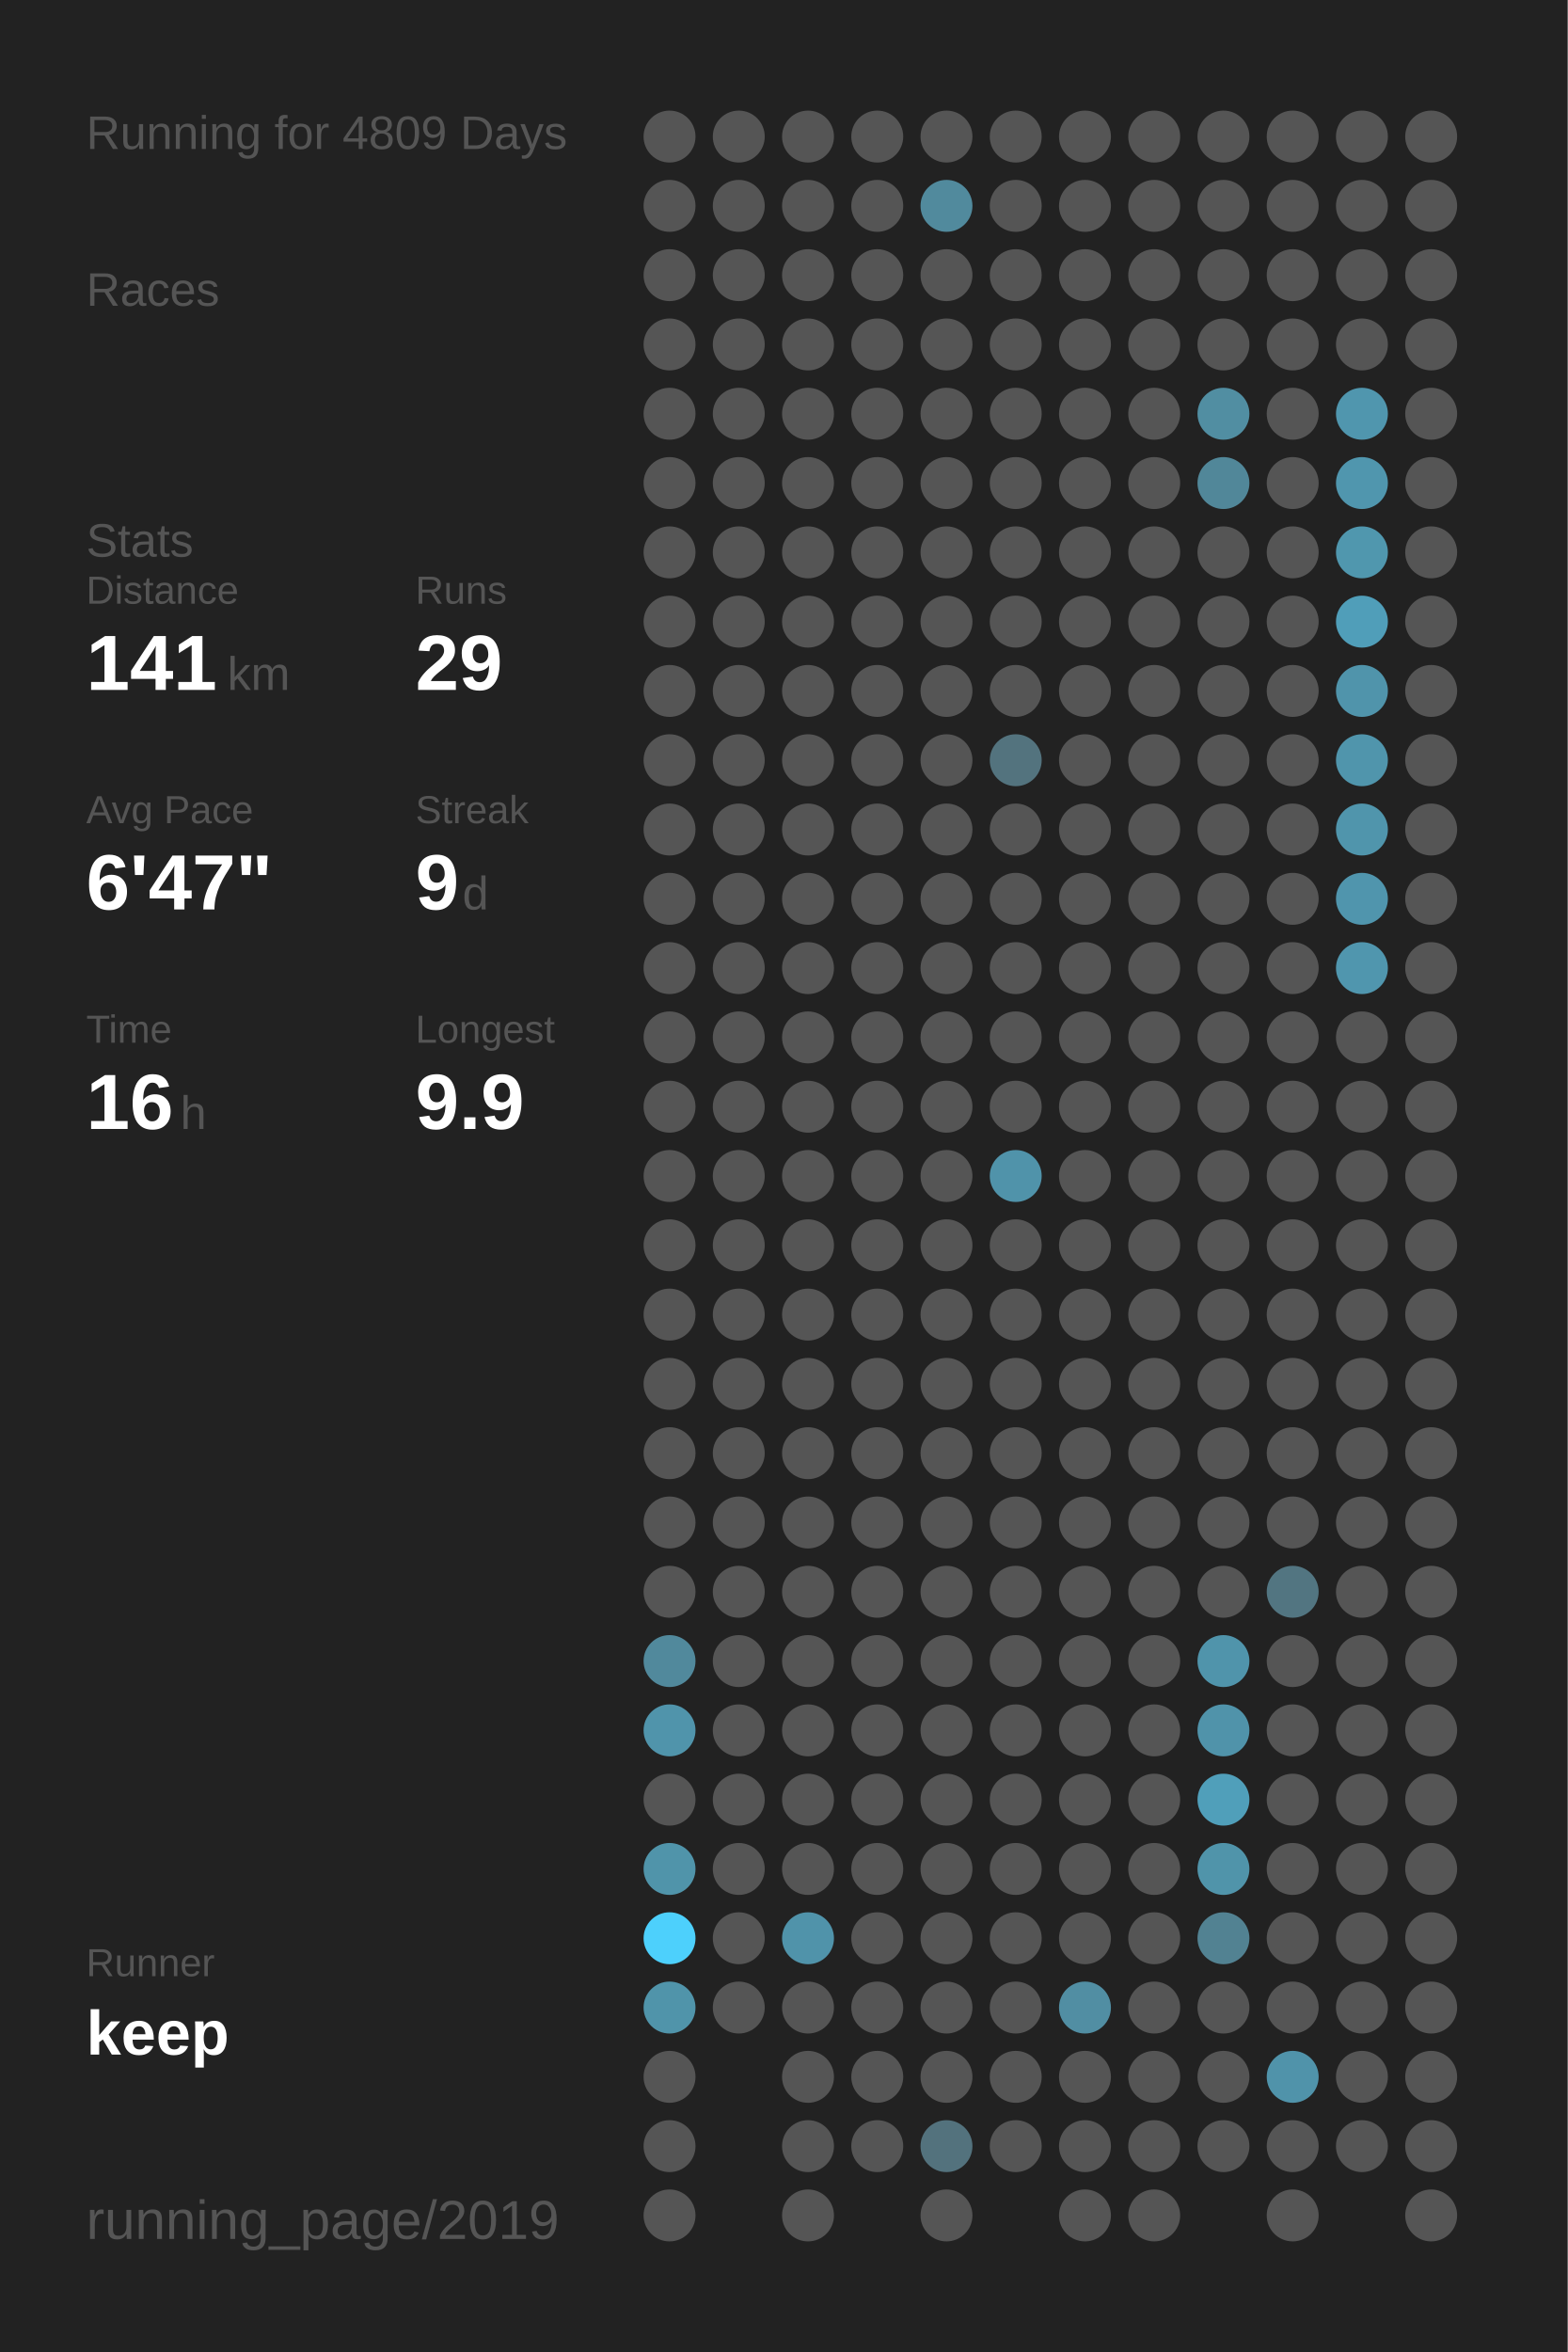
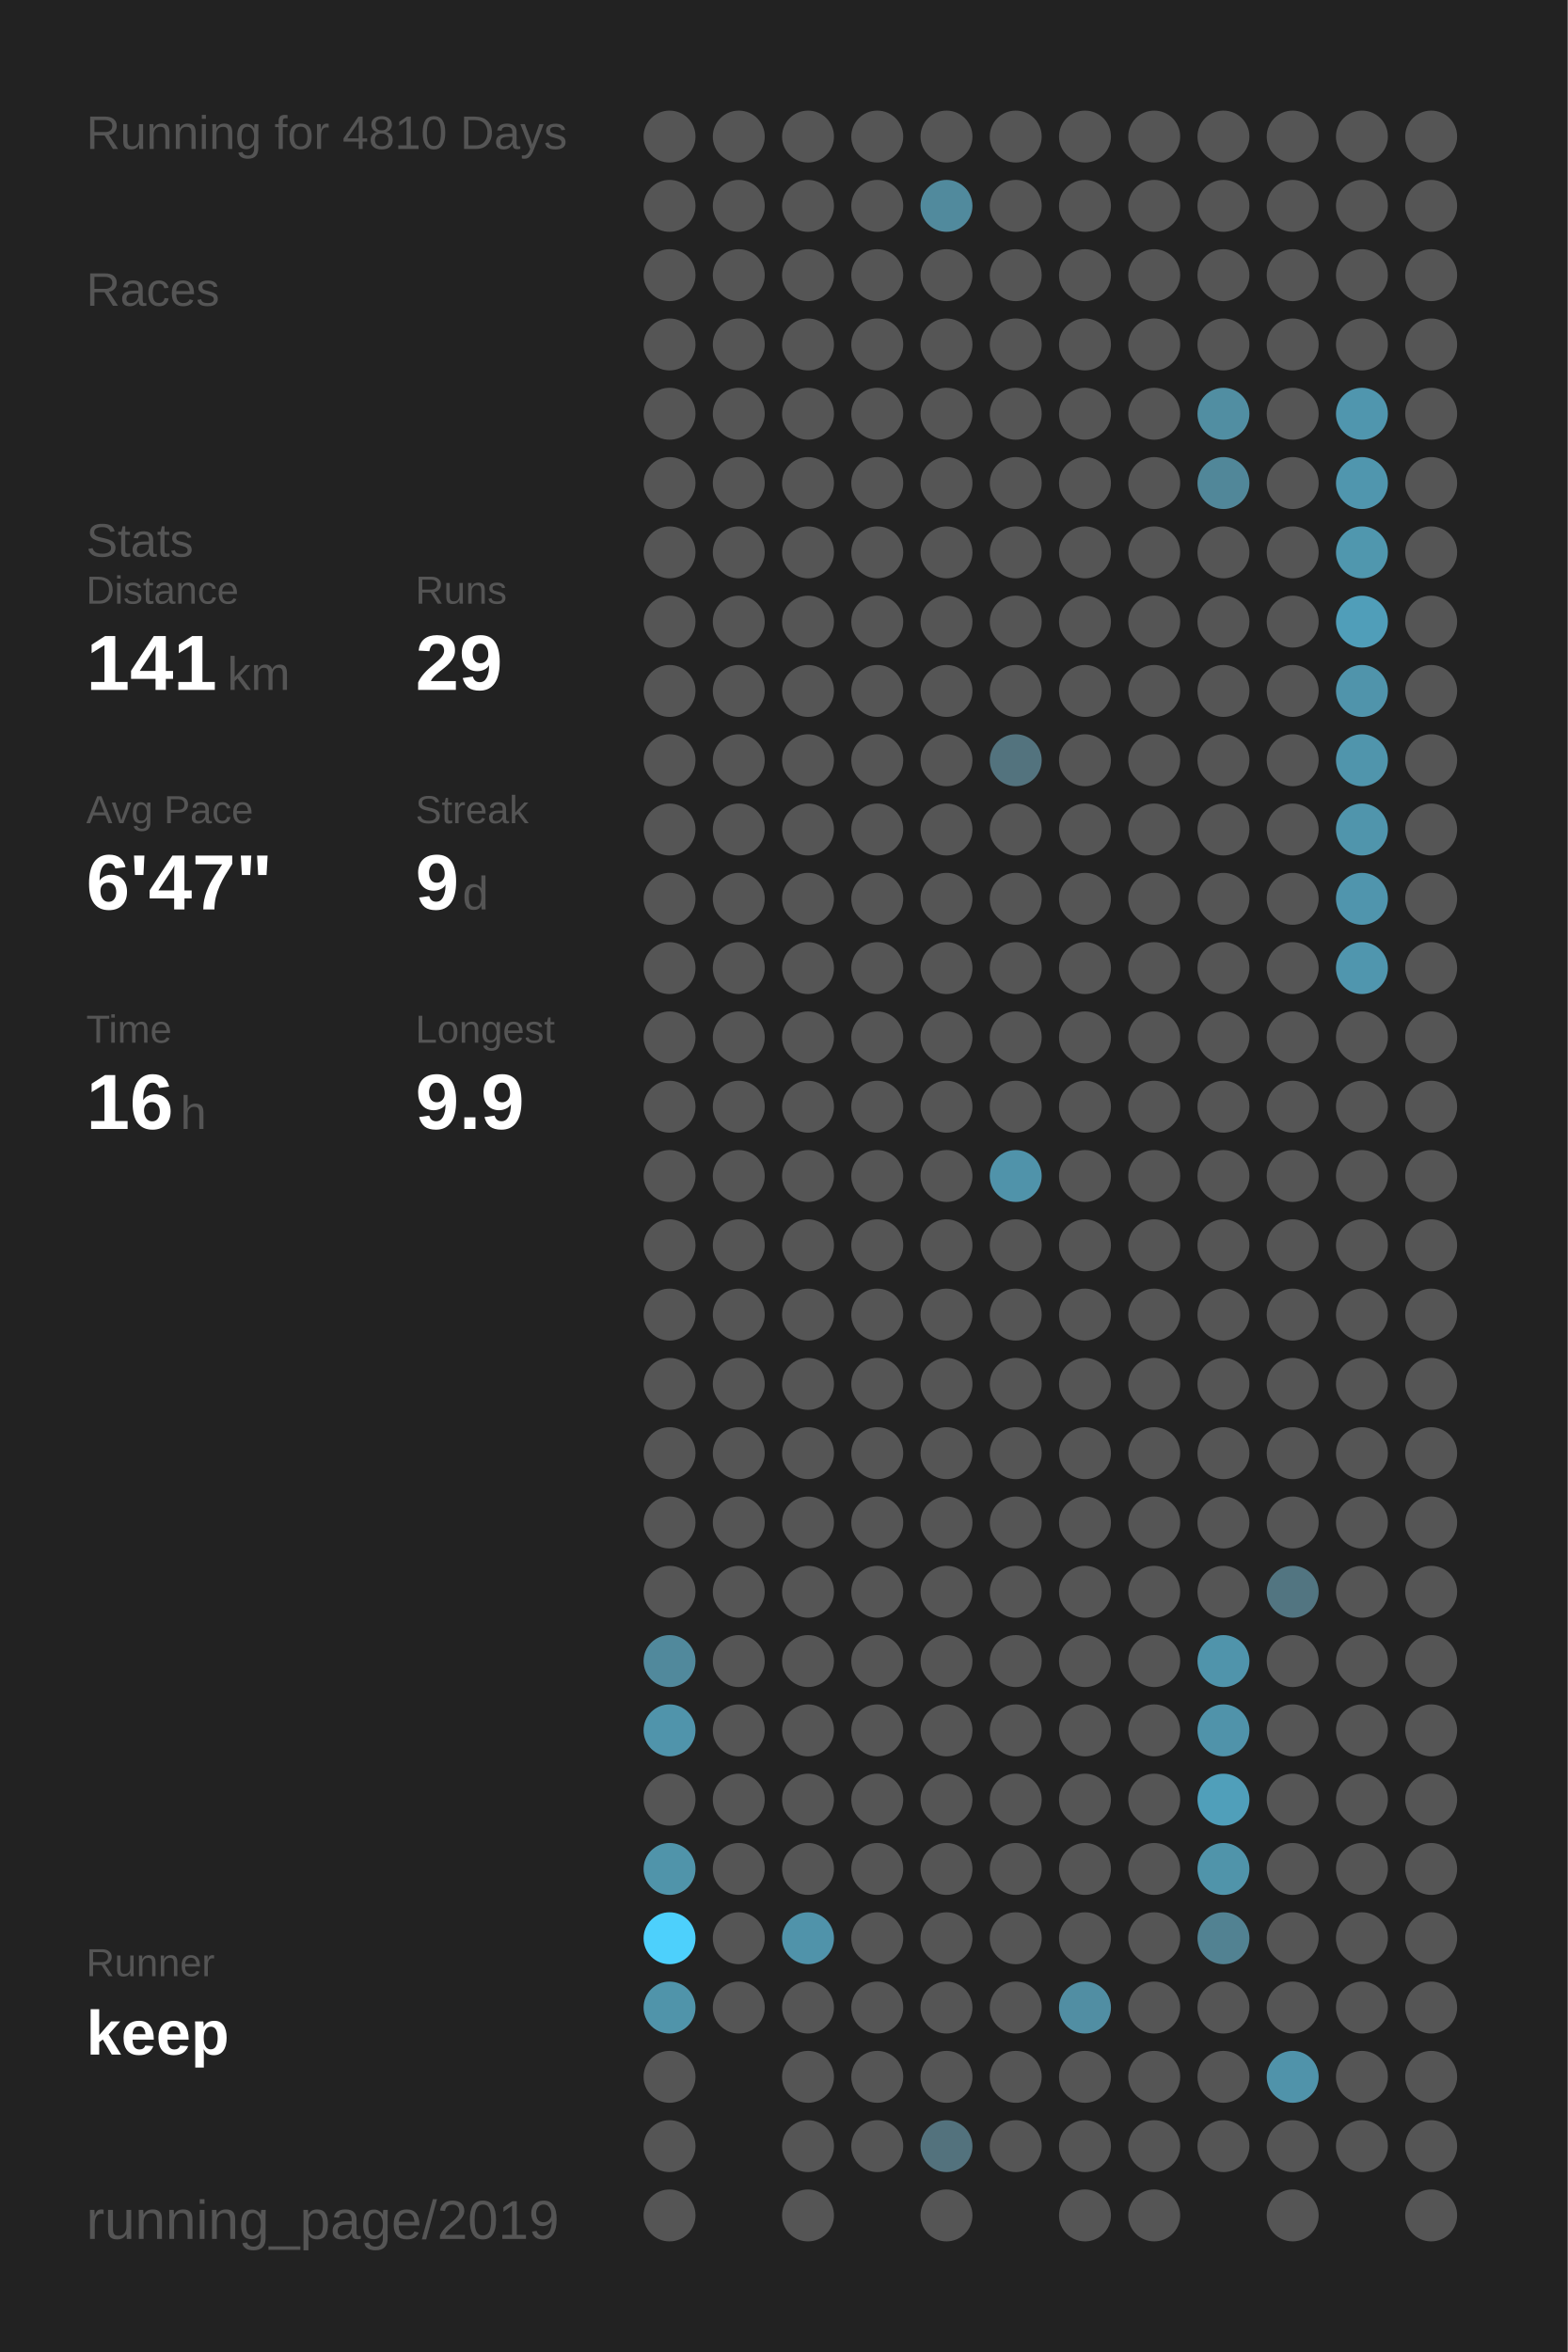
<svg xmlns="http://www.w3.org/2000/svg" baseProfile="full" height="300mm" version="1.1" viewBox="0,0,200,300" width="200mm">
  <defs />
  <rect fill="#222222" height="300" width="200" x="0" y="0" />
-   <text fill="#555555" style="font-size:6px; font-family:Arial;" x="11" y="19">Running for 4809 Days</text>
+   <text fill="#555555" style="font-size:6px; font-family:Arial;" x="11" y="19">Running for 4810 Days</text>
  <text fill="#555555" style="font-size:6px; font-family:Arial;" x="11" y="39">Races</text>
  <text fill="#555555" style="font-size:6px; font-family:Arial;" x="11" y="71">Stats</text>
  <text fill="#555555" style="font-size:5px; font-family:Arial;" x="11" y="77">Distance</text>
  <text fill="#FFFFFF" style="font-size:10px; font-family:Arial; font-weight:bold;" x="11" y="88">141</text>
  <text fill="#555555" style="font-size:6px; font-family:Arial;" x="29" y="88">km</text>
  <text fill="#555555" style="font-size:5px; font-family:Arial;" x="53" y="77">Runs</text>
  <text fill="#FFFFFF" style="font-size:10px; font-family:Arial; font-weight:bold;" x="53" y="88">29</text>
  <text fill="#555555" style="font-size:5px; font-family:Arial;" x="11" y="105">Avg Pace</text>
  <text fill="#FFFFFF" style="font-size:10px; font-family:Arial; font-weight:bold;" x="11" y="116">6'47"</text>
  <text fill="#555555" style="font-size:5px; font-family:Arial;" x="53" y="105">Streak</text>
  <text fill="#FFFFFF" style="font-size:10px; font-family:Arial; font-weight:bold;" x="53" y="116">9</text>
  <text fill="#555555" style="font-size:6px; font-family:Arial;" x="59" y="116">d</text>
  <text fill="#555555" style="font-size:5px; font-family:Arial;" x="11" y="133">Time</text>
  <text fill="#FFFFFF" style="font-size:10px; font-family:Arial; font-weight:bold;" x="11" y="144">16</text>
  <text fill="#555555" style="font-size:6px; font-family:Arial;" x="23" y="144">h</text>
  <text fill="#555555" style="font-size:5px; font-family:Arial;" x="53" y="133">Longest</text>
  <text fill="#FFFFFF" style="font-size:10px; font-family:Arial; font-weight:bold;" x="53" y="144">9.9</text>
  <text fill="#555555" style="font-size:5px; font-family:Arial;" x="11" y="252.065">Runner</text>
  <text fill="#FFFFFF" style="font-size:8px; font-family:Arial; font-weight:bold;" x="11" y="262.065">keep</text>
  <text fill="#555555" style="font-size:7px; font-family:Arial;" x="11" y="285.581">running_page/2019</text>
  <circle cx="85.417" cy="17.419" fill="#555555" r="3.312" />
  <circle cx="85.417" cy="26.258" fill="#555555" r="3.312" />
  <circle cx="85.417" cy="35.097" fill="#555555" r="3.312" />
  <circle cx="85.417" cy="43.935" fill="#555555" r="3.312" />
  <circle cx="85.417" cy="52.774" fill="#555555" r="3.312" />
  <circle cx="85.417" cy="61.613" fill="#555555" r="3.312" />
  <circle cx="85.417" cy="70.452" fill="#555555" r="3.312" />
  <circle cx="85.417" cy="79.29" fill="#555555" r="3.312" />
  <circle cx="85.417" cy="88.129" fill="#555555" r="3.312" />
  <circle cx="85.417" cy="96.968" fill="#555555" r="3.312" />
  <circle cx="85.417" cy="105.806" fill="#555555" r="3.312" />
  <circle cx="85.417" cy="114.645" fill="#555555" r="3.312" />
  <circle cx="85.417" cy="123.484" fill="#555555" r="3.312" />
  <circle cx="85.417" cy="132.323" fill="#555555" r="3.312" />
  <circle cx="85.417" cy="141.161" fill="#555555" r="3.312" />
  <circle cx="85.417" cy="150" fill="#555555" r="3.312" />
  <circle cx="85.417" cy="158.839" fill="#555555" r="3.312" />
  <circle cx="85.417" cy="167.677" fill="#555555" r="3.312" />
  <circle cx="85.417" cy="176.516" fill="#555555" r="3.312" />
  <circle cx="85.417" cy="185.355" fill="#555555" r="3.312" />
  <circle cx="85.417" cy="194.194" fill="#555555" r="3.312" />
  <circle cx="85.417" cy="203.032" fill="#555555" r="3.312" />
  <circle cx="85.417" cy="211.871" fill="#51899c" r="3.312" />
  <circle cx="85.417" cy="220.71" fill="#5094ab" r="3.312" />
  <circle cx="85.417" cy="229.548" fill="#555555" r="3.312" />
  <circle cx="85.417" cy="238.387" fill="#5094aa" r="3.312" />
  <circle cx="85.417" cy="247.226" fill="#4dd0fc" r="3.312" />
  <circle cx="85.417" cy="256.065" fill="#5094aa" r="3.312" />
  <circle cx="85.417" cy="264.903" fill="#555555" r="3.312" />
  <circle cx="85.417" cy="273.742" fill="#555555" r="3.312" />
  <circle cx="85.417" cy="282.581" fill="#555555" r="3.312" />
  <circle cx="94.25" cy="17.419" fill="#555555" r="3.312" />
  <circle cx="94.25" cy="26.258" fill="#555555" r="3.312" />
  <circle cx="94.25" cy="35.097" fill="#555555" r="3.312" />
  <circle cx="94.25" cy="43.935" fill="#555555" r="3.312" />
  <circle cx="94.25" cy="52.774" fill="#555555" r="3.312" />
  <circle cx="94.25" cy="61.613" fill="#555555" r="3.312" />
  <circle cx="94.25" cy="70.452" fill="#555555" r="3.312" />
  <circle cx="94.25" cy="79.29" fill="#555555" r="3.312" />
  <circle cx="94.25" cy="88.129" fill="#555555" r="3.312" />
  <circle cx="94.25" cy="96.968" fill="#555555" r="3.312" />
  <circle cx="94.25" cy="105.806" fill="#555555" r="3.312" />
  <circle cx="94.25" cy="114.645" fill="#555555" r="3.312" />
  <circle cx="94.25" cy="123.484" fill="#555555" r="3.312" />
  <circle cx="94.25" cy="132.323" fill="#555555" r="3.312" />
  <circle cx="94.25" cy="141.161" fill="#555555" r="3.312" />
  <circle cx="94.25" cy="150" fill="#555555" r="3.312" />
  <circle cx="94.25" cy="158.839" fill="#555555" r="3.312" />
  <circle cx="94.25" cy="167.677" fill="#555555" r="3.312" />
  <circle cx="94.25" cy="176.516" fill="#555555" r="3.312" />
  <circle cx="94.25" cy="185.355" fill="#555555" r="3.312" />
  <circle cx="94.25" cy="194.194" fill="#555555" r="3.312" />
  <circle cx="94.25" cy="203.032" fill="#555555" r="3.312" />
  <circle cx="94.25" cy="211.871" fill="#555555" r="3.312" />
  <circle cx="94.25" cy="220.71" fill="#555555" r="3.312" />
  <circle cx="94.25" cy="229.548" fill="#555555" r="3.312" />
  <circle cx="94.25" cy="238.387" fill="#555555" r="3.312" />
  <circle cx="94.25" cy="247.226" fill="#555555" r="3.312" />
  <circle cx="94.25" cy="256.065" fill="#555555" r="3.312" />
  <circle cx="103.083" cy="17.419" fill="#555555" r="3.312" />
  <circle cx="103.083" cy="26.258" fill="#555555" r="3.312" />
  <circle cx="103.083" cy="35.097" fill="#555555" r="3.312" />
  <circle cx="103.083" cy="43.935" fill="#555555" r="3.312" />
  <circle cx="103.083" cy="52.774" fill="#555555" r="3.312" />
  <circle cx="103.083" cy="61.613" fill="#555555" r="3.312" />
  <circle cx="103.083" cy="70.452" fill="#555555" r="3.312" />
  <circle cx="103.083" cy="79.29" fill="#555555" r="3.312" />
  <circle cx="103.083" cy="88.129" fill="#555555" r="3.312" />
  <circle cx="103.083" cy="96.968" fill="#555555" r="3.312" />
  <circle cx="103.083" cy="105.806" fill="#555555" r="3.312" />
  <circle cx="103.083" cy="114.645" fill="#555555" r="3.312" />
  <circle cx="103.083" cy="123.484" fill="#555555" r="3.312" />
  <circle cx="103.083" cy="132.323" fill="#555555" r="3.312" />
  <circle cx="103.083" cy="141.161" fill="#555555" r="3.312" />
  <circle cx="103.083" cy="150" fill="#555555" r="3.312" />
  <circle cx="103.083" cy="158.839" fill="#555555" r="3.312" />
  <circle cx="103.083" cy="167.677" fill="#555555" r="3.312" />
  <circle cx="103.083" cy="176.516" fill="#555555" r="3.312" />
  <circle cx="103.083" cy="185.355" fill="#555555" r="3.312" />
  <circle cx="103.083" cy="194.194" fill="#555555" r="3.312" />
  <circle cx="103.083" cy="203.032" fill="#555555" r="3.312" />
  <circle cx="103.083" cy="211.871" fill="#555555" r="3.312" />
  <circle cx="103.083" cy="220.71" fill="#555555" r="3.312" />
  <circle cx="103.083" cy="229.548" fill="#555555" r="3.312" />
  <circle cx="103.083" cy="238.387" fill="#555555" r="3.312" />
  <circle cx="103.083" cy="247.226" fill="#5093aa" r="3.312" />
  <circle cx="103.083" cy="256.065" fill="#555555" r="3.312" />
  <circle cx="103.083" cy="264.903" fill="#555555" r="3.312" />
  <circle cx="103.083" cy="273.742" fill="#555555" r="3.312" />
  <circle cx="103.083" cy="282.581" fill="#555555" r="3.312" />
  <circle cx="111.917" cy="17.419" fill="#555555" r="3.312" />
  <circle cx="111.917" cy="26.258" fill="#555555" r="3.312" />
  <circle cx="111.917" cy="35.097" fill="#555555" r="3.312" />
  <circle cx="111.917" cy="43.935" fill="#555555" r="3.312" />
  <circle cx="111.917" cy="52.774" fill="#555555" r="3.312" />
  <circle cx="111.917" cy="61.613" fill="#555555" r="3.312" />
  <circle cx="111.917" cy="70.452" fill="#555555" r="3.312" />
  <circle cx="111.917" cy="79.29" fill="#555555" r="3.312" />
  <circle cx="111.917" cy="88.129" fill="#555555" r="3.312" />
  <circle cx="111.917" cy="96.968" fill="#555555" r="3.312" />
  <circle cx="111.917" cy="105.806" fill="#555555" r="3.312" />
  <circle cx="111.917" cy="114.645" fill="#555555" r="3.312" />
  <circle cx="111.917" cy="123.484" fill="#555555" r="3.312" />
  <circle cx="111.917" cy="132.323" fill="#555555" r="3.312" />
  <circle cx="111.917" cy="141.161" fill="#555555" r="3.312" />
  <circle cx="111.917" cy="150" fill="#555555" r="3.312" />
  <circle cx="111.917" cy="158.839" fill="#555555" r="3.312" />
  <circle cx="111.917" cy="167.677" fill="#555555" r="3.312" />
  <circle cx="111.917" cy="176.516" fill="#555555" r="3.312" />
  <circle cx="111.917" cy="185.355" fill="#555555" r="3.312" />
  <circle cx="111.917" cy="194.194" fill="#555555" r="3.312" />
  <circle cx="111.917" cy="203.032" fill="#555555" r="3.312" />
  <circle cx="111.917" cy="211.871" fill="#555555" r="3.312" />
  <circle cx="111.917" cy="220.71" fill="#555555" r="3.312" />
  <circle cx="111.917" cy="229.548" fill="#555555" r="3.312" />
  <circle cx="111.917" cy="238.387" fill="#555555" r="3.312" />
  <circle cx="111.917" cy="247.226" fill="#555555" r="3.312" />
  <circle cx="111.917" cy="256.065" fill="#555555" r="3.312" />
  <circle cx="111.917" cy="264.903" fill="#555555" r="3.312" />
  <circle cx="111.917" cy="273.742" fill="#555555" r="3.312" />
  <circle cx="120.75" cy="17.419" fill="#555555" r="3.312" />
  <circle cx="120.75" cy="26.258" fill="#518a9d" r="3.312" />
  <circle cx="120.75" cy="35.097" fill="#555555" r="3.312" />
  <circle cx="120.75" cy="43.935" fill="#555555" r="3.312" />
  <circle cx="120.75" cy="52.774" fill="#555555" r="3.312" />
  <circle cx="120.75" cy="61.613" fill="#555555" r="3.312" />
  <circle cx="120.75" cy="70.452" fill="#555555" r="3.312" />
  <circle cx="120.75" cy="79.29" fill="#555555" r="3.312" />
  <circle cx="120.75" cy="88.129" fill="#555555" r="3.312" />
  <circle cx="120.75" cy="96.968" fill="#555555" r="3.312" />
  <circle cx="120.75" cy="105.806" fill="#555555" r="3.312" />
  <circle cx="120.75" cy="114.645" fill="#555555" r="3.312" />
  <circle cx="120.75" cy="123.484" fill="#555555" r="3.312" />
  <circle cx="120.75" cy="132.323" fill="#555555" r="3.312" />
  <circle cx="120.75" cy="141.161" fill="#555555" r="3.312" />
  <circle cx="120.75" cy="150" fill="#555555" r="3.312" />
  <circle cx="120.75" cy="158.839" fill="#555555" r="3.312" />
  <circle cx="120.75" cy="167.677" fill="#555555" r="3.312" />
  <circle cx="120.75" cy="176.516" fill="#555555" r="3.312" />
  <circle cx="120.75" cy="185.355" fill="#555555" r="3.312" />
  <circle cx="120.75" cy="194.194" fill="#555555" r="3.312" />
  <circle cx="120.75" cy="203.032" fill="#555555" r="3.312" />
  <circle cx="120.75" cy="211.871" fill="#555555" r="3.312" />
  <circle cx="120.75" cy="220.71" fill="#555555" r="3.312" />
  <circle cx="120.75" cy="229.548" fill="#555555" r="3.312" />
  <circle cx="120.75" cy="238.387" fill="#555555" r="3.312" />
  <circle cx="120.75" cy="247.226" fill="#555555" r="3.312" />
  <circle cx="120.75" cy="256.065" fill="#555555" r="3.312" />
  <circle cx="120.75" cy="264.903" fill="#555555" r="3.312" />
  <circle cx="120.75" cy="273.742" fill="#53727d" r="3.312" />
  <circle cx="120.75" cy="282.581" fill="#555555" r="3.312" />
  <circle cx="129.583" cy="17.419" fill="#555555" r="3.312" />
  <circle cx="129.583" cy="26.258" fill="#555555" r="3.312" />
  <circle cx="129.583" cy="35.097" fill="#555555" r="3.312" />
  <circle cx="129.583" cy="43.935" fill="#555555" r="3.312" />
  <circle cx="129.583" cy="52.774" fill="#555555" r="3.312" />
  <circle cx="129.583" cy="61.613" fill="#555555" r="3.312" />
  <circle cx="129.583" cy="70.452" fill="#555555" r="3.312" />
  <circle cx="129.583" cy="79.29" fill="#555555" r="3.312" />
  <circle cx="129.583" cy="88.129" fill="#555555" r="3.312" />
  <circle cx="129.583" cy="96.968" fill="#53737e" r="3.312" />
  <circle cx="129.583" cy="105.806" fill="#555555" r="3.312" />
  <circle cx="129.583" cy="114.645" fill="#555555" r="3.312" />
  <circle cx="129.583" cy="123.484" fill="#555555" r="3.312" />
  <circle cx="129.583" cy="132.323" fill="#555555" r="3.312" />
  <circle cx="129.583" cy="141.161" fill="#555555" r="3.312" />
  <circle cx="129.583" cy="150" fill="#5093aa" r="3.312" />
  <circle cx="129.583" cy="158.839" fill="#555555" r="3.312" />
  <circle cx="129.583" cy="167.677" fill="#555555" r="3.312" />
  <circle cx="129.583" cy="176.516" fill="#555555" r="3.312" />
  <circle cx="129.583" cy="185.355" fill="#555555" r="3.312" />
  <circle cx="129.583" cy="194.194" fill="#555555" r="3.312" />
  <circle cx="129.583" cy="203.032" fill="#555555" r="3.312" />
  <circle cx="129.583" cy="211.871" fill="#555555" r="3.312" />
  <circle cx="129.583" cy="220.71" fill="#555555" r="3.312" />
  <circle cx="129.583" cy="229.548" fill="#555555" r="3.312" />
  <circle cx="129.583" cy="238.387" fill="#555555" r="3.312" />
  <circle cx="129.583" cy="247.226" fill="#555555" r="3.312" />
  <circle cx="129.583" cy="256.065" fill="#555555" r="3.312" />
  <circle cx="129.583" cy="264.903" fill="#555555" r="3.312" />
  <circle cx="129.583" cy="273.742" fill="#555555" r="3.312" />
  <circle cx="138.417" cy="17.419" fill="#555555" r="3.312" />
  <circle cx="138.417" cy="26.258" fill="#555555" r="3.312" />
  <circle cx="138.417" cy="35.097" fill="#555555" r="3.312" />
  <circle cx="138.417" cy="43.935" fill="#555555" r="3.312" />
  <circle cx="138.417" cy="52.774" fill="#555555" r="3.312" />
  <circle cx="138.417" cy="61.613" fill="#555555" r="3.312" />
  <circle cx="138.417" cy="70.452" fill="#555555" r="3.312" />
  <circle cx="138.417" cy="79.29" fill="#555555" r="3.312" />
  <circle cx="138.417" cy="88.129" fill="#555555" r="3.312" />
  <circle cx="138.417" cy="96.968" fill="#555555" r="3.312" />
  <circle cx="138.417" cy="105.806" fill="#555555" r="3.312" />
  <circle cx="138.417" cy="114.645" fill="#555555" r="3.312" />
  <circle cx="138.417" cy="123.484" fill="#555555" r="3.312" />
  <circle cx="138.417" cy="132.323" fill="#555555" r="3.312" />
  <circle cx="138.417" cy="141.161" fill="#555555" r="3.312" />
  <circle cx="138.417" cy="150" fill="#555555" r="3.312" />
  <circle cx="138.417" cy="158.839" fill="#555555" r="3.312" />
  <circle cx="138.417" cy="167.677" fill="#555555" r="3.312" />
  <circle cx="138.417" cy="176.516" fill="#555555" r="3.312" />
  <circle cx="138.417" cy="185.355" fill="#555555" r="3.312" />
  <circle cx="138.417" cy="194.194" fill="#555555" r="3.312" />
  <circle cx="138.417" cy="203.032" fill="#555555" r="3.312" />
  <circle cx="138.417" cy="211.871" fill="#555555" r="3.312" />
  <circle cx="138.417" cy="220.71" fill="#555555" r="3.312" />
  <circle cx="138.417" cy="229.548" fill="#555555" r="3.312" />
  <circle cx="138.417" cy="238.387" fill="#555555" r="3.312" />
  <circle cx="138.417" cy="247.226" fill="#555555" r="3.312" />
  <circle cx="138.417" cy="256.065" fill="#518ea3" r="3.312" />
  <circle cx="138.417" cy="264.903" fill="#555555" r="3.312" />
  <circle cx="138.417" cy="273.742" fill="#555555" r="3.312" />
  <circle cx="138.417" cy="282.581" fill="#555555" r="3.312" />
  <circle cx="147.25" cy="17.419" fill="#555555" r="3.312" />
  <circle cx="147.25" cy="26.258" fill="#555555" r="3.312" />
  <circle cx="147.25" cy="35.097" fill="#555555" r="3.312" />
  <circle cx="147.25" cy="43.935" fill="#555555" r="3.312" />
  <circle cx="147.25" cy="52.774" fill="#555555" r="3.312" />
  <circle cx="147.25" cy="61.613" fill="#555555" r="3.312" />
  <circle cx="147.25" cy="70.452" fill="#555555" r="3.312" />
  <circle cx="147.25" cy="79.29" fill="#555555" r="3.312" />
  <circle cx="147.25" cy="88.129" fill="#555555" r="3.312" />
  <circle cx="147.25" cy="96.968" fill="#555555" r="3.312" />
  <circle cx="147.25" cy="105.806" fill="#555555" r="3.312" />
  <circle cx="147.25" cy="114.645" fill="#555555" r="3.312" />
  <circle cx="147.25" cy="123.484" fill="#555555" r="3.312" />
  <circle cx="147.25" cy="132.323" fill="#555555" r="3.312" />
  <circle cx="147.25" cy="141.161" fill="#555555" r="3.312" />
  <circle cx="147.25" cy="150" fill="#555555" r="3.312" />
  <circle cx="147.25" cy="158.839" fill="#555555" r="3.312" />
  <circle cx="147.25" cy="167.677" fill="#555555" r="3.312" />
  <circle cx="147.25" cy="176.516" fill="#555555" r="3.312" />
  <circle cx="147.25" cy="185.355" fill="#555555" r="3.312" />
  <circle cx="147.25" cy="194.194" fill="#555555" r="3.312" />
  <circle cx="147.25" cy="203.032" fill="#555555" r="3.312" />
  <circle cx="147.25" cy="211.871" fill="#555555" r="3.312" />
  <circle cx="147.25" cy="220.71" fill="#555555" r="3.312" />
  <circle cx="147.25" cy="229.548" fill="#555555" r="3.312" />
  <circle cx="147.25" cy="238.387" fill="#555555" r="3.312" />
  <circle cx="147.25" cy="247.226" fill="#555555" r="3.312" />
  <circle cx="147.25" cy="256.065" fill="#555555" r="3.312" />
  <circle cx="147.25" cy="264.903" fill="#555555" r="3.312" />
  <circle cx="147.25" cy="273.742" fill="#555555" r="3.312" />
  <circle cx="147.25" cy="282.581" fill="#555555" r="3.312" />
  <circle cx="156.083" cy="17.419" fill="#555555" r="3.312" />
  <circle cx="156.083" cy="26.258" fill="#555555" r="3.312" />
  <circle cx="156.083" cy="35.097" fill="#555555" r="3.312" />
  <circle cx="156.083" cy="43.935" fill="#555555" r="3.312" />
  <circle cx="156.083" cy="52.774" fill="#518ea2" r="3.312" />
  <circle cx="156.083" cy="61.613" fill="#518799" r="3.312" />
  <circle cx="156.083" cy="70.452" fill="#555555" r="3.312" />
  <circle cx="156.083" cy="79.29" fill="#555555" r="3.312" />
  <circle cx="156.083" cy="88.129" fill="#555555" r="3.312" />
  <circle cx="156.083" cy="96.968" fill="#555555" r="3.312" />
  <circle cx="156.083" cy="105.806" fill="#555555" r="3.312" />
  <circle cx="156.083" cy="114.645" fill="#555555" r="3.312" />
  <circle cx="156.083" cy="123.484" fill="#555555" r="3.312" />
  <circle cx="156.083" cy="132.323" fill="#555555" r="3.312" />
  <circle cx="156.083" cy="141.161" fill="#555555" r="3.312" />
  <circle cx="156.083" cy="150" fill="#555555" r="3.312" />
  <circle cx="156.083" cy="158.839" fill="#555555" r="3.312" />
  <circle cx="156.083" cy="167.677" fill="#555555" r="3.312" />
  <circle cx="156.083" cy="176.516" fill="#555555" r="3.312" />
  <circle cx="156.083" cy="185.355" fill="#555555" r="3.312" />
  <circle cx="156.083" cy="194.194" fill="#555555" r="3.312" />
  <circle cx="156.083" cy="203.032" fill="#555555" r="3.312" />
  <circle cx="156.083" cy="211.871" fill="#5094ab" r="3.312" />
  <circle cx="156.083" cy="220.71" fill="#5093aa" r="3.312" />
  <circle cx="156.083" cy="229.548" fill="#509fba" r="3.312" />
  <circle cx="156.083" cy="238.387" fill="#5094aa" r="3.312" />
  <circle cx="156.083" cy="247.226" fill="#528292" r="3.312" />
  <circle cx="156.083" cy="256.065" fill="#555555" r="3.312" />
  <circle cx="156.083" cy="264.903" fill="#555555" r="3.312" />
  <circle cx="156.083" cy="273.742" fill="#555555" r="3.312" />
  <circle cx="164.917" cy="17.419" fill="#555555" r="3.312" />
  <circle cx="164.917" cy="26.258" fill="#555555" r="3.312" />
  <circle cx="164.917" cy="35.097" fill="#555555" r="3.312" />
  <circle cx="164.917" cy="43.935" fill="#555555" r="3.312" />
  <circle cx="164.917" cy="52.774" fill="#555555" r="3.312" />
  <circle cx="164.917" cy="61.613" fill="#555555" r="3.312" />
  <circle cx="164.917" cy="70.452" fill="#555555" r="3.312" />
  <circle cx="164.917" cy="79.29" fill="#555555" r="3.312" />
  <circle cx="164.917" cy="88.129" fill="#555555" r="3.312" />
  <circle cx="164.917" cy="96.968" fill="#555555" r="3.312" />
  <circle cx="164.917" cy="105.806" fill="#555555" r="3.312" />
  <circle cx="164.917" cy="114.645" fill="#555555" r="3.312" />
  <circle cx="164.917" cy="123.484" fill="#555555" r="3.312" />
  <circle cx="164.917" cy="132.323" fill="#555555" r="3.312" />
  <circle cx="164.917" cy="141.161" fill="#555555" r="3.312" />
  <circle cx="164.917" cy="150" fill="#555555" r="3.312" />
  <circle cx="164.917" cy="158.839" fill="#555555" r="3.312" />
  <circle cx="164.917" cy="167.677" fill="#555555" r="3.312" />
  <circle cx="164.917" cy="176.516" fill="#555555" r="3.312" />
  <circle cx="164.917" cy="185.355" fill="#555555" r="3.312" />
  <circle cx="164.917" cy="194.194" fill="#555555" r="3.312" />
  <circle cx="164.917" cy="203.032" fill="#527581" r="3.312" />
  <circle cx="164.917" cy="211.871" fill="#555555" r="3.312" />
  <circle cx="164.917" cy="220.71" fill="#555555" r="3.312" />
  <circle cx="164.917" cy="229.548" fill="#555555" r="3.312" />
  <circle cx="164.917" cy="238.387" fill="#555555" r="3.312" />
  <circle cx="164.917" cy="247.226" fill="#555555" r="3.312" />
  <circle cx="164.917" cy="256.065" fill="#555555" r="3.312" />
  <circle cx="164.917" cy="264.903" fill="#5093aa" r="3.312" />
  <circle cx="164.917" cy="273.742" fill="#555555" r="3.312" />
  <circle cx="164.917" cy="282.581" fill="#555555" r="3.312" />
  <circle cx="173.75" cy="17.419" fill="#555555" r="3.312" />
  <circle cx="173.75" cy="26.258" fill="#555555" r="3.312" />
  <circle cx="173.75" cy="35.097" fill="#555555" r="3.312" />
  <circle cx="173.75" cy="43.935" fill="#555555" r="3.312" />
  <circle cx="173.75" cy="52.774" fill="#5096ae" r="3.312" />
  <circle cx="173.75" cy="61.613" fill="#5096ae" r="3.312" />
  <circle cx="173.75" cy="70.452" fill="#5097ae" r="3.312" />
  <circle cx="173.75" cy="79.29" fill="#509eb9" r="3.312" />
  <circle cx="173.75" cy="88.129" fill="#5094ab" r="3.312" />
  <circle cx="173.75" cy="96.968" fill="#5095ac" r="3.312" />
  <circle cx="173.75" cy="105.806" fill="#5095ac" r="3.312" />
  <circle cx="173.75" cy="114.645" fill="#5095ad" r="3.312" />
  <circle cx="173.75" cy="123.484" fill="#5096ae" r="3.312" />
  <circle cx="173.75" cy="132.323" fill="#555555" r="3.312" />
  <circle cx="173.75" cy="141.161" fill="#555555" r="3.312" />
  <circle cx="173.75" cy="150" fill="#555555" r="3.312" />
  <circle cx="173.75" cy="158.839" fill="#555555" r="3.312" />
  <circle cx="173.75" cy="167.677" fill="#555555" r="3.312" />
  <circle cx="173.75" cy="176.516" fill="#555555" r="3.312" />
  <circle cx="173.75" cy="185.355" fill="#555555" r="3.312" />
  <circle cx="173.75" cy="194.194" fill="#555555" r="3.312" />
  <circle cx="173.75" cy="203.032" fill="#555555" r="3.312" />
  <circle cx="173.75" cy="211.871" fill="#555555" r="3.312" />
  <circle cx="173.75" cy="220.71" fill="#555555" r="3.312" />
  <circle cx="173.75" cy="229.548" fill="#555555" r="3.312" />
  <circle cx="173.75" cy="238.387" fill="#555555" r="3.312" />
  <circle cx="173.75" cy="247.226" fill="#555555" r="3.312" />
  <circle cx="173.75" cy="256.065" fill="#555555" r="3.312" />
  <circle cx="173.75" cy="264.903" fill="#555555" r="3.312" />
  <circle cx="173.75" cy="273.742" fill="#555555" r="3.312" />
  <circle cx="182.583" cy="17.419" fill="#555555" r="3.312" />
  <circle cx="182.583" cy="26.258" fill="#555555" r="3.312" />
  <circle cx="182.583" cy="35.097" fill="#555555" r="3.312" />
  <circle cx="182.583" cy="43.935" fill="#555555" r="3.312" />
  <circle cx="182.583" cy="52.774" fill="#555555" r="3.312" />
  <circle cx="182.583" cy="61.613" fill="#555555" r="3.312" />
  <circle cx="182.583" cy="70.452" fill="#555555" r="3.312" />
  <circle cx="182.583" cy="79.29" fill="#555555" r="3.312" />
  <circle cx="182.583" cy="88.129" fill="#555555" r="3.312" />
  <circle cx="182.583" cy="96.968" fill="#555555" r="3.312" />
  <circle cx="182.583" cy="105.806" fill="#555555" r="3.312" />
  <circle cx="182.583" cy="114.645" fill="#555555" r="3.312" />
  <circle cx="182.583" cy="123.484" fill="#555555" r="3.312" />
  <circle cx="182.583" cy="132.323" fill="#555555" r="3.312" />
  <circle cx="182.583" cy="141.161" fill="#555555" r="3.312" />
  <circle cx="182.583" cy="150" fill="#555555" r="3.312" />
  <circle cx="182.583" cy="158.839" fill="#555555" r="3.312" />
  <circle cx="182.583" cy="167.677" fill="#555555" r="3.312" />
  <circle cx="182.583" cy="176.516" fill="#555555" r="3.312" />
  <circle cx="182.583" cy="185.355" fill="#555555" r="3.312" />
  <circle cx="182.583" cy="194.194" fill="#555555" r="3.312" />
  <circle cx="182.583" cy="203.032" fill="#555555" r="3.312" />
  <circle cx="182.583" cy="211.871" fill="#555555" r="3.312" />
  <circle cx="182.583" cy="220.71" fill="#555555" r="3.312" />
  <circle cx="182.583" cy="229.548" fill="#555555" r="3.312" />
  <circle cx="182.583" cy="238.387" fill="#555555" r="3.312" />
  <circle cx="182.583" cy="247.226" fill="#555555" r="3.312" />
  <circle cx="182.583" cy="256.065" fill="#555555" r="3.312" />
  <circle cx="182.583" cy="264.903" fill="#555555" r="3.312" />
  <circle cx="182.583" cy="273.742" fill="#555555" r="3.312" />
  <circle cx="182.583" cy="282.581" fill="#555555" r="3.312" />
</svg>
